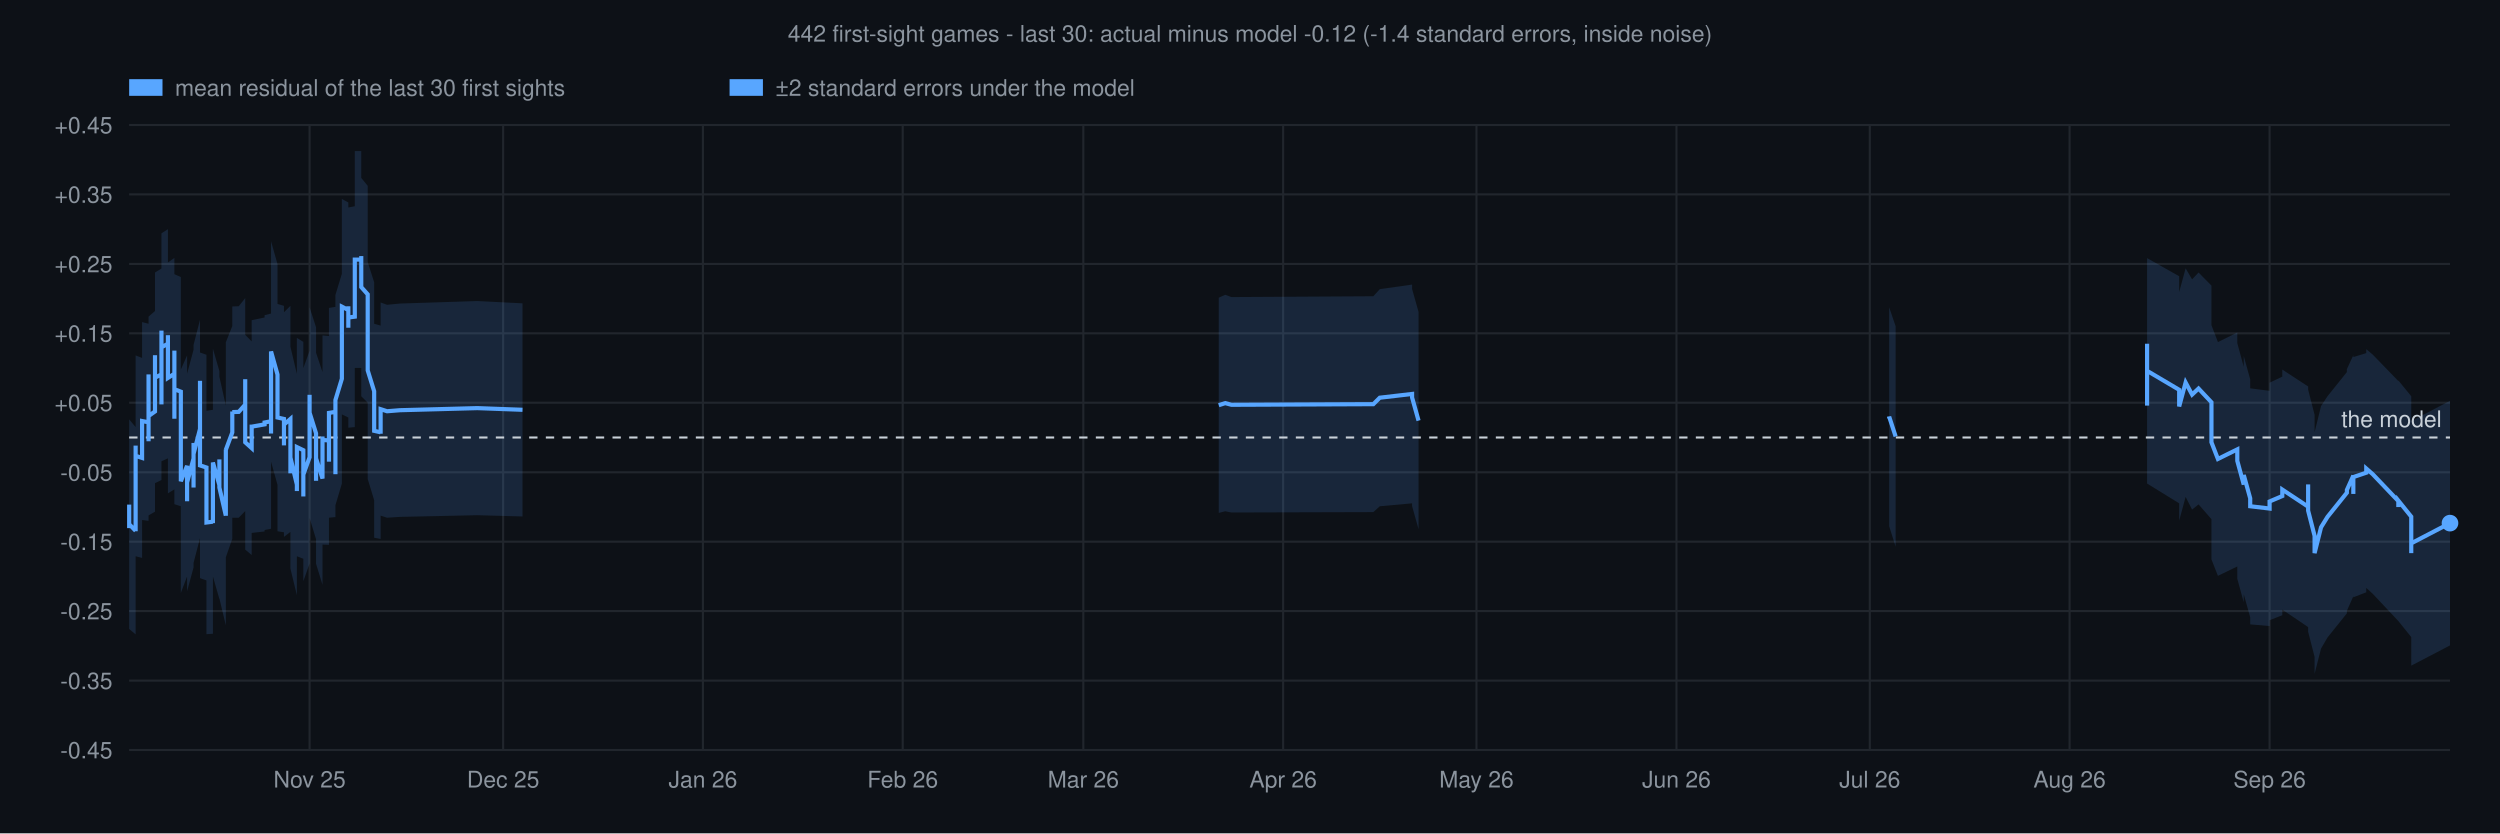
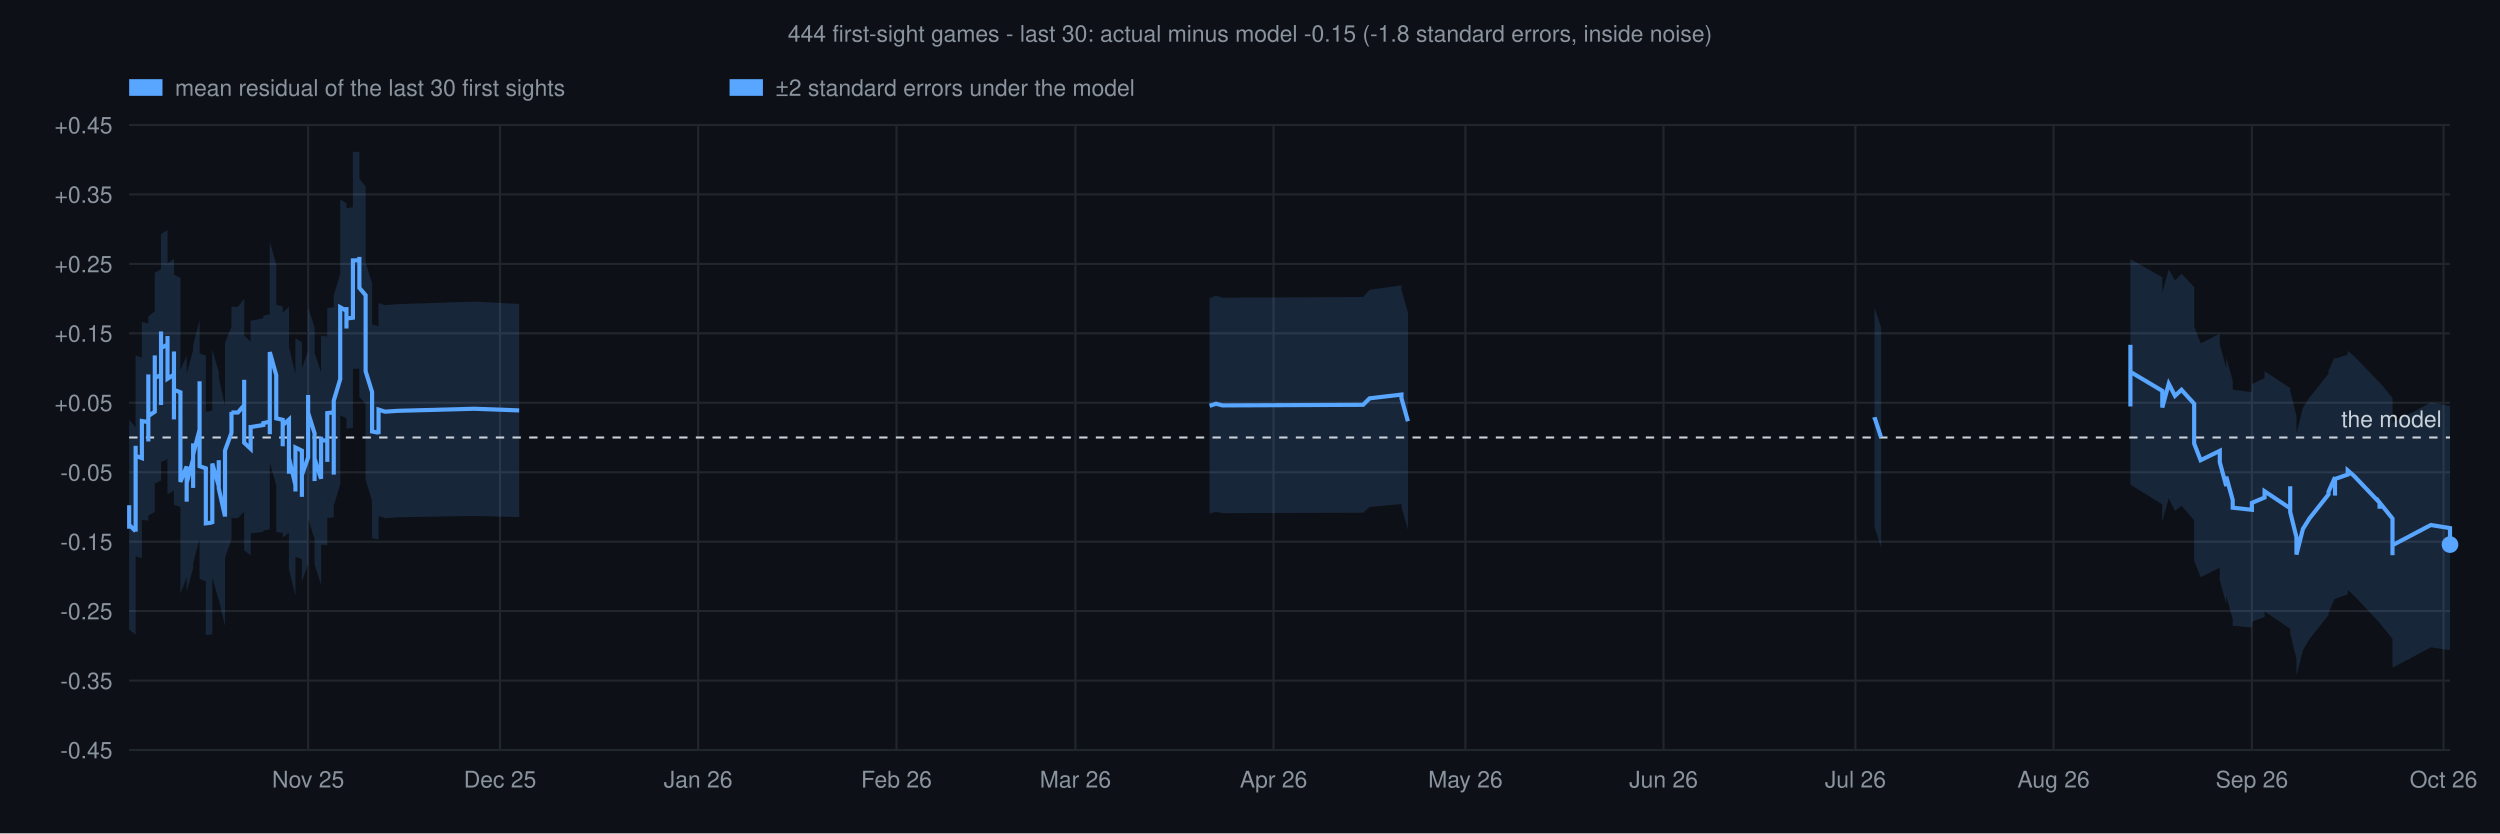
<svg xmlns="http://www.w3.org/2000/svg" viewBox="0 0 1200 400" font-family="Helvetica,sans-serif">
  <rect width="1200" height="400" fill="#0d1117" />
-   <text x="600" y="20" text-anchor="middle" font-size="11" fill="#8b949e">442 first-sight games - last 30: actual minus model -0.12 (-1.4 standard errors, inside noise)</text>
+   <text x="600" y="20" text-anchor="middle" font-size="11" fill="#8b949e">444 first-sight games - last 30: actual minus model -0.15 (-1.8 standard errors, inside noise)</text>
  <rect x="62.0" y="38" width="16" height="8" fill="#58a6ff" fill-opacity="1" />
  <text x="84.0" y="46" font-size="11" fill="#8b949e">mean residual of the last 30 first sights</text>
  <rect x="350.2" y="38" width="16" height="8" fill="#58a6ff" fill-opacity="1" />
  <text x="372.2" y="46" font-size="11" fill="#8b949e">±2 standard errors under the model</text>
  <line x1="62" y1="360.0" x2="1176" y2="360.0" stroke="#21262d" stroke-width="1" />
  <text x="54" y="364.0" text-anchor="end" font-size="11" fill="#8b949e">-0.45</text>
  <line x1="62" y1="326.7" x2="1176" y2="326.7" stroke="#21262d" stroke-width="1" />
  <text x="54" y="330.7" text-anchor="end" font-size="11" fill="#8b949e">-0.35</text>
  <line x1="62" y1="293.3" x2="1176" y2="293.3" stroke="#21262d" stroke-width="1" />
  <text x="54" y="297.3" text-anchor="end" font-size="11" fill="#8b949e">-0.25</text>
  <line x1="62" y1="260.0" x2="1176" y2="260.0" stroke="#21262d" stroke-width="1" />
  <text x="54" y="264.0" text-anchor="end" font-size="11" fill="#8b949e">-0.15</text>
  <line x1="62" y1="226.7" x2="1176" y2="226.7" stroke="#21262d" stroke-width="1" />
  <text x="54" y="230.7" text-anchor="end" font-size="11" fill="#8b949e">-0.05</text>
  <line x1="62" y1="193.3" x2="1176" y2="193.3" stroke="#21262d" stroke-width="1" />
  <text x="54" y="197.3" text-anchor="end" font-size="11" fill="#8b949e">+0.05</text>
  <line x1="62" y1="160.0" x2="1176" y2="160.0" stroke="#21262d" stroke-width="1" />
  <text x="54" y="164.0" text-anchor="end" font-size="11" fill="#8b949e">+0.15</text>
  <line x1="62" y1="126.7" x2="1176" y2="126.7" stroke="#21262d" stroke-width="1" />
  <text x="54" y="130.7" text-anchor="end" font-size="11" fill="#8b949e">+0.25</text>
  <line x1="62" y1="93.3" x2="1176" y2="93.3" stroke="#21262d" stroke-width="1" />
  <text x="54" y="97.3" text-anchor="end" font-size="11" fill="#8b949e">+0.35</text>
  <line x1="62" y1="60.0" x2="1176" y2="60.0" stroke="#21262d" stroke-width="1" />
  <text x="54" y="64.0" text-anchor="end" font-size="11" fill="#8b949e">+0.45</text>
-   <line x1="148.6" y1="60" x2="148.6" y2="360" stroke="#21262d" stroke-width="1" />
-   <text x="148.6" y="378" text-anchor="middle" font-size="11" fill="#8b949e">Nov 25</text>
-   <line x1="241.5" y1="60" x2="241.5" y2="360" stroke="#21262d" stroke-width="1" />
-   <text x="241.5" y="378" text-anchor="middle" font-size="11" fill="#8b949e">Dec 25</text>
-   <line x1="337.4" y1="60" x2="337.4" y2="360" stroke="#21262d" stroke-width="1" />
-   <text x="337.4" y="378" text-anchor="middle" font-size="11" fill="#8b949e">Jan 26</text>
-   <line x1="433.3" y1="60" x2="433.3" y2="360" stroke="#21262d" stroke-width="1" />
-   <text x="433.3" y="378" text-anchor="middle" font-size="11" fill="#8b949e">Feb 26</text>
-   <line x1="520.0" y1="60" x2="520.0" y2="360" stroke="#21262d" stroke-width="1" />
-   <text x="520.0" y="378" text-anchor="middle" font-size="11" fill="#8b949e">Mar 26</text>
-   <line x1="615.9" y1="60" x2="615.9" y2="360" stroke="#21262d" stroke-width="1" />
-   <text x="615.9" y="378" text-anchor="middle" font-size="11" fill="#8b949e">Apr 26</text>
-   <line x1="708.7" y1="60" x2="708.7" y2="360" stroke="#21262d" stroke-width="1" />
-   <text x="708.7" y="378" text-anchor="middle" font-size="11" fill="#8b949e">May 26</text>
-   <line x1="804.7" y1="60" x2="804.7" y2="360" stroke="#21262d" stroke-width="1" />
-   <text x="804.7" y="378" text-anchor="middle" font-size="11" fill="#8b949e">Jun 26</text>
-   <line x1="897.5" y1="60" x2="897.5" y2="360" stroke="#21262d" stroke-width="1" />
-   <text x="897.5" y="378" text-anchor="middle" font-size="11" fill="#8b949e">Jul 26</text>
-   <line x1="993.4" y1="60" x2="993.4" y2="360" stroke="#21262d" stroke-width="1" />
-   <text x="993.4" y="378" text-anchor="middle" font-size="11" fill="#8b949e">Aug 26</text>
-   <line x1="1089.4" y1="60" x2="1089.4" y2="360" stroke="#21262d" stroke-width="1" />
-   <text x="1089.4" y="378" text-anchor="middle" font-size="11" fill="#8b949e">Sep 26</text>
-   <polygon points="62.0,190.1 62.0,201.4 62.0,190.8 62.0,192.7 62.0,196.2 62.0,198.7 62.0,201.3 65.1,205.0 65.1,205.3 65.1,194.4 65.1,181.4 65.1,182.1 65.1,185.4 65.1,184.7 65.1,194.9 65.1,183.9 65.1,173.1 65.1,164.6 65.1,166.9 65.1,167.9 65.1,170.6 68.2,171.8 68.2,166.1 68.2,166.1 68.2,166.7 68.2,166.8 68.2,167.1 68.2,166.9 68.2,166.5 68.2,164.8 68.2,164.8 68.2,154.6 71.3,155.4 71.3,143.1 71.3,132.3 71.3,133.2 71.3,143.5 71.3,141.9 71.3,141.7 71.3,143.3 71.3,145.9 71.3,145.3 71.3,146.8 71.3,157.3 71.3,146.9 71.3,147.4 71.3,147.2 71.3,146.8 71.3,146.4 71.3,147.0 71.3,135.0 71.3,143.1 71.3,142.8 71.3,141.6 71.3,140.7 71.3,140.8 71.3,141.2 71.3,140.3 71.3,151.5 71.3,152.8 71.3,152.7 71.3,163.3 71.3,163.3 71.3,164.4 71.3,163.4 71.3,162.6 71.3,152.5 71.3,152.0 74.4,149.3 74.4,148.7 74.4,148.0 74.4,148.0 74.4,136.5 74.4,122.8 74.4,121.3 74.4,128.8 74.4,127.1 74.4,123.3 74.4,123.6 74.4,129.0 74.4,129.8 74.4,121.1 74.4,130.8 77.5,128.9 77.5,125.8 77.5,124.5 77.5,132.6 77.5,141.9 77.5,126.6 77.5,123.1 77.5,122.2 77.5,107.4 77.5,104.9 77.5,104.3 77.5,112.0 80.6,110.0 80.6,109.3 80.6,105.6 80.6,118.1 80.6,118.9 80.6,115.0 80.6,113.8 80.6,111.5 80.6,126.0 83.7,123.8 83.7,112.7 83.7,124.5 83.7,127.8 83.7,134.9 83.7,127.2 83.7,126.5 83.7,137.0 83.7,138.6 83.7,142.0 83.7,146.1 83.7,144.0 83.7,131.6 86.8,133.0 86.8,147.3 86.8,161.2 86.8,171.0 86.8,174.5 86.8,176.8 86.8,177.4 89.8,170.6 89.8,173.3 89.8,172.7 89.8,185.1 89.8,175.2 89.8,174.3 89.8,178.0 89.8,177.0 89.8,188.2 89.8,173.4 89.8,175.5 89.8,179.4 92.9,167.9 92.9,168.6 92.9,161.0 92.9,172.2 92.9,182.2 92.9,173.6 92.9,161.7 92.9,161.0 92.9,166.2 92.9,165.5 92.9,177.1 92.9,165.6 96.0,153.5 96.0,141.9 96.0,130.2 96.0,139.7 96.0,149.3 96.0,150.9 96.0,160.8 96.0,168.0 96.0,169.2 99.1,170.3 99.1,180.3 99.1,180.2 99.1,180.1 99.1,182.7 99.1,183.3 99.1,187.0 99.1,197.2 102.2,196.7 102.2,197.6 102.2,195.6 102.2,195.4 102.2,183.3 102.2,171.6 102.2,167.4 105.3,178.1 105.3,176.8 105.3,170.1 105.3,174.3 105.3,166.8 105.3,167.5 105.3,169.7 105.3,180.8 108.4,194.7 108.4,194.9 108.4,184.5 108.4,181.8 108.4,172.0 108.4,164.1 108.4,164.3 111.5,156.5 111.5,146.7 111.5,147.1 114.6,147.0 117.7,143.1 117.7,133.0 117.7,133.2 117.7,131.1 117.7,138.5 117.7,137.6 117.7,148.4 117.7,146.7 117.7,159.0 117.7,160.7 120.8,163.9 120.8,152.5 120.8,154.6 120.8,153.7 127.0,152.4 127.0,151.3 130.1,150.5 130.1,155.9 130.1,142.0 130.1,126.7 130.1,115.8 133.2,126.8 133.2,138.6 133.2,136.8 133.2,135.4 133.2,134.6 133.2,130.6 133.2,132.6 133.2,132.7 133.2,142.3 133.2,145.9 136.3,146.8 136.3,152.7 136.3,155.3 136.3,156.5 136.3,156.6 136.3,158.8 136.3,159.7 136.3,149.9 139.4,146.8 139.4,148.0 139.4,147.1 139.4,157.2 139.4,159.6 139.4,170.9 139.4,172.3 139.4,173.8 139.4,166.4 142.5,179.5 142.5,182.0 142.5,183.0 142.5,172.9 142.5,162.2 145.6,164.1 145.6,166.5 145.6,165.7 145.6,178.6 145.6,187.1 145.6,186.3 145.6,176.9 145.6,177.9 145.6,176.7 148.6,168.4 148.6,159.0 148.6,150.6 148.6,150.3 148.6,139.2 148.6,147.5 151.7,157.1 151.7,170.8 151.7,170.4 151.7,180.1 151.7,169.3 154.8,178.6 154.8,167.5 154.8,167.5 154.8,166.6 154.8,168.3 154.8,158.9 154.8,160.0 154.8,161.0 157.9,161.3 157.9,171.3 157.9,166.9 157.9,166.3 157.9,167.4 157.9,158.4 157.9,147.8 161.0,147.3 161.0,147.7 161.0,148.0 161.0,158.6 161.0,167.5 161.0,167.3 161.0,166.5 161.0,168.5 161.0,176.7 161.0,169.7 161.0,161.5 161.0,146.0 161.0,141.6 164.1,131.4 164.1,130.7 164.1,115.7 164.1,115.9 164.1,115.8 164.1,116.2 164.1,116.1 164.1,116.4 164.1,116.4 164.1,112.3 164.1,110.9 164.1,95.5 167.2,97.2 167.2,97.4 167.2,96.2 167.2,95.0 167.2,105.1 167.2,101.8 167.2,99.6 170.3,99.0 170.3,88.5 170.3,81.9 170.3,82.5 170.3,82.1 170.3,81.8 170.3,72.5 173.4,72.5 173.4,70.3 173.4,85.4 176.5,89.2 176.5,91.5 176.5,92.7 176.5,97.7 176.5,107.8 176.5,106.4 176.5,115.4 176.5,125.8 179.6,135.5 179.6,136.1 179.6,138.5 179.6,139.7 179.6,144.2 179.6,155.3 179.6,155.4 182.7,156.3 182.7,157.2 182.7,145.2 185.8,146.3 192.0,145.7 229.1,144.5 250.8,145.6 250.8,247.9 229.1,247.3 192.0,248.1 185.8,248.5 182.7,247.5 182.7,259.2 182.7,258.7 179.6,258.1 179.6,258.0 179.6,247.0 179.6,243.0 179.6,242.4 179.6,240.5 179.6,240.1 176.5,229.9 176.5,219.2 176.5,209.6 176.5,210.4 176.5,199.9 176.5,195.6 176.5,194.9 176.5,193.3 173.4,190.2 173.4,175.4 173.4,176.6 170.3,176.6 170.3,186.5 170.3,186.6 170.3,186.9 170.3,186.5 170.3,194.2 170.3,205.0 167.2,205.3 167.2,206.8 167.2,209.6 167.2,199.1 167.2,199.8 167.2,200.5 167.2,200.4 164.1,198.9 164.1,213.8 164.1,214.6 164.1,217.4 164.1,217.5 164.1,217.3 164.1,217.3 164.1,217.1 164.1,217.1 164.1,217.0 164.1,231.7 164.1,232.1 161.0,242.5 161.0,245.9 161.0,261.0 161.0,270.3 161.0,278.5 161.0,269.3 161.0,268.1 161.0,268.5 161.0,268.6 161.0,259.4 161.0,248.6 161.0,248.5 161.0,248.2 157.9,248.5 157.9,259.4 157.9,269.1 157.9,268.5 157.9,268.8 157.9,271.9 157.9,261.5 154.8,261.4 154.8,260.7 154.8,260.1 154.8,270.1 154.8,269.0 154.8,269.5 154.8,269.6 154.8,280.7 151.7,270.6 151.7,281.5 151.7,271.6 151.7,271.8 151.7,258.8 148.6,248.6 148.6,239.8 148.6,250.9 148.6,251.1 148.6,260.5 148.6,270.5 145.6,279.0 145.6,279.7 145.6,279.1 145.6,289.1 145.6,289.5 145.6,281.8 145.6,269.2 145.6,269.7 145.6,268.2 142.5,267.0 142.5,277.9 142.5,288.4 142.5,287.8 142.5,285.7 139.4,272.9 139.4,280.5 139.4,279.6 139.4,278.7 139.4,267.5 139.4,266.0 139.4,255.4 139.4,256.1 139.4,255.3 136.3,257.7 136.3,268.0 136.3,267.3 136.3,265.8 136.3,265.8 136.3,264.7 136.3,262.4 136.3,255.5 133.2,255.0 133.2,251.9 133.2,241.9 133.2,241.8 133.2,238.7 133.2,241.7 133.2,242.2 133.2,243.1 133.2,244.2 133.2,232.7 130.1,221.6 130.1,232.6 130.1,246.9 130.1,260.2 130.1,253.8 127.0,254.4 127.0,255.1 120.8,255.8 120.8,256.4 120.8,255.1 120.8,266.4 117.7,263.8 117.7,262.6 117.7,250.6 117.7,251.7 117.7,240.9 117.7,241.4 117.7,233.0 117.7,234.9 117.7,234.8 117.7,245.3 114.6,248.5 111.5,248.5 111.5,248.3 111.5,258.6 108.4,267.5 108.4,267.3 108.4,276.0 108.4,286.3 108.4,289.7 108.4,300.3 108.4,300.2 105.3,287.2 105.3,276.1 105.3,274.7 105.3,274.2 105.3,282.7 105.3,279.6 105.3,286.7 105.3,287.5 102.2,276.7 102.2,279.9 102.2,291.5 102.2,303.3 102.2,303.5 102.2,304.7 102.2,304.2 99.1,304.4 99.1,294.0 99.1,291.3 99.1,290.9 99.1,288.9 99.1,289.0 99.1,289.0 99.1,278.6 96.0,277.5 96.0,276.8 96.0,268.6 96.0,258.3 96.0,255.6 96.0,245.4 96.0,235.3 96.0,247.0 96.0,258.3 92.9,270.2 92.9,281.5 92.9,269.9 92.9,270.6 92.9,264.4 92.9,264.8 92.9,276.4 92.9,285.8 92.9,275.4 92.9,264.2 92.9,272.7 92.9,272.4 89.8,283.8 89.8,281.1 89.8,279.4 89.8,293.1 89.8,281.9 89.8,282.8 89.8,279.9 89.8,280.4 89.8,290.7 89.8,278.2 89.8,278.6 89.8,276.7 86.8,284.6 86.8,284.3 86.8,282.8 86.8,280.1 86.8,269.9 86.8,256.7 86.8,243.0 83.7,242.0 83.7,254.2 83.7,255.8 83.7,252.8 83.7,250.3 83.7,249.4 83.7,238.7 83.7,239.2 83.7,246.2 83.7,237.9 83.7,235.4 83.7,223.8 83.7,234.9 80.6,236.8 80.6,223.2 80.6,224.8 80.6,225.6 80.6,228.7 80.6,228.2 80.6,216.1 80.6,219.6 80.6,220.0 77.5,221.4 77.5,213.1 77.5,213.4 77.5,215.0 77.5,228.9 77.5,229.5 77.5,231.9 77.5,246.3 77.5,236.4 77.5,227.3 77.5,228.1 77.5,230.4 74.4,231.9 74.4,221.6 74.4,230.7 74.4,230.2 74.4,224.8 74.4,224.6 74.4,227.3 74.4,228.4 74.4,219.7 74.4,220.6 74.4,233.6 74.4,244.9 74.4,245.0 74.4,245.3 74.4,245.6 71.3,247.4 71.3,247.7 71.3,258.2 71.3,258.7 71.3,259.3 71.3,258.6 71.3,258.6 71.3,247.8 71.3,247.8 71.3,247.1 71.3,235.9 71.3,236.4 71.3,236.2 71.3,236.2 71.3,236.7 71.3,237.4 71.3,237.5 71.3,228.9 71.3,240.5 71.3,240.2 71.3,240.4 71.3,240.5 71.3,240.6 71.3,240.4 71.3,251.1 71.3,240.3 71.3,239.5 71.3,239.9 71.3,238.3 71.3,237.4 71.3,237.5 71.3,238.4 71.3,227.7 71.3,227.2 71.3,238.2 71.3,250.0 68.2,249.6 68.2,260.1 68.2,260.1 68.2,261.1 68.2,261.3 68.2,261.4 68.2,261.3 68.2,261.2 68.2,260.9 68.2,260.9 68.2,267.8 65.1,267.0 65.1,265.2 65.1,264.6 65.1,263.2 65.1,272.7 65.1,283.6 65.1,294.7 65.1,284.1 65.1,284.5 65.1,281.8 65.1,281.3 65.1,293.7 65.1,304.6 65.1,304.5 62.0,301.9 62.0,300.2 62.0,298.4 62.0,295.9 62.0,294.7 62.0,305.6 62.0,294.3" fill="#58a6ff" fill-opacity="0.15" />
-   <polygon points="585.0,142.9 588.1,141.5 591.1,142.6 659.2,142.2 662.3,138.8 677.8,136.6 677.8,138.1 677.8,138.7 680.9,149.7 680.9,254.0 677.8,242.9 677.8,242.5 677.8,241.6 662.3,243.0 659.2,245.8 591.1,246.0 588.1,245.4 585.0,246.2" fill="#58a6ff" fill-opacity="0.15" />
-   <polygon points="906.8,148.5 906.8,147.5 909.9,156.6 909.9,262.4 906.8,252.6 906.8,253.2" fill="#58a6ff" fill-opacity="0.15" />
-   <polygon points="1030.6,141.6 1030.6,136.7 1030.6,135.8 1030.6,126.3 1030.6,111.3 1030.6,112.4 1030.6,123.9 1046.0,132.6 1046.0,140.2 1049.1,128.8 1052.2,134.1 1055.3,130.8 1061.5,137.1 1061.5,145.4 1061.5,156.1 1064.6,164.2 1073.9,159.6 1073.9,164.7 1077.0,176.1 1077.0,175.1 1077.0,170.9 1080.1,182.1 1080.1,186.4 1089.4,187.6 1089.4,183.7 1095.5,180.8 1095.5,177.4 1107.9,185.5 1107.9,182.5 1107.9,174.4 1107.9,178.3 1107.9,181.3 1107.9,180.0 1107.9,187.0 1111.0,199.1 1111.0,207.5 1114.1,194.9 1117.2,190.2 1126.5,178.6 1126.5,177.2 1129.6,170.5 1129.6,179.3 1129.6,171.4 1135.8,169.5 1135.8,167.6 1138.9,170.2 1151.2,182.9 1151.2,185.7 1151.2,182.6 1157.4,190.2 1157.4,199.9 1157.4,190.6 1157.4,197.5 1157.4,201.9 1157.4,206.8 1157.4,201.6 1157.4,202.1 1176.0,192.4 1176.0,309.8 1157.4,319.5 1157.4,319.0 1157.4,324.3 1157.4,319.3 1157.4,314.6 1157.4,306.8 1157.4,315.3 1157.4,305.8 1151.2,298.1 1151.2,301.0 1151.2,298.1 1138.9,285.0 1135.8,282.2 1135.8,284.3 1129.6,286.7 1129.6,294.8 1129.6,286.2 1126.5,293.2 1126.5,294.4 1117.2,306.0 1114.1,311.3 1111.0,323.4 1111.0,315.3 1107.9,303.2 1107.9,296.1 1107.9,297.5 1107.9,294.2 1107.9,290.7 1107.9,298.6 1107.9,301.0 1095.5,292.6 1095.5,295.3 1089.4,297.7 1089.4,300.5 1080.1,299.7 1080.1,296.3 1077.0,285.2 1077.0,288.4 1077.0,289.1 1073.9,277.8 1073.9,271.9 1064.6,276.4 1061.5,268.5 1061.5,257.8 1061.5,249.2 1055.3,242.1 1052.2,244.6 1049.1,238.5 1046.0,249.9 1046.0,241.6 1030.6,232.1 1030.6,220.7 1030.6,218.7 1030.6,233.3 1030.6,242.2 1030.6,242.9 1030.6,247.7" fill="#58a6ff" fill-opacity="0.15" />
+   <line x1="147.9" y1="60" x2="147.9" y2="360" stroke="#21262d" stroke-width="1" />
+   <text x="147.9" y="378" text-anchor="middle" font-size="11" fill="#8b949e">Nov 25</text>
+   <line x1="240.0" y1="60" x2="240.0" y2="360" stroke="#21262d" stroke-width="1" />
+   <text x="240.0" y="378" text-anchor="middle" font-size="11" fill="#8b949e">Dec 25</text>
+   <line x1="335.1" y1="60" x2="335.1" y2="360" stroke="#21262d" stroke-width="1" />
+   <text x="335.1" y="378" text-anchor="middle" font-size="11" fill="#8b949e">Jan 26</text>
+   <line x1="430.3" y1="60" x2="430.3" y2="360" stroke="#21262d" stroke-width="1" />
+   <text x="430.3" y="378" text-anchor="middle" font-size="11" fill="#8b949e">Feb 26</text>
+   <line x1="516.2" y1="60" x2="516.2" y2="360" stroke="#21262d" stroke-width="1" />
+   <text x="516.2" y="378" text-anchor="middle" font-size="11" fill="#8b949e">Mar 26</text>
+   <line x1="611.3" y1="60" x2="611.3" y2="360" stroke="#21262d" stroke-width="1" />
+   <text x="611.3" y="378" text-anchor="middle" font-size="11" fill="#8b949e">Apr 26</text>
+   <line x1="703.4" y1="60" x2="703.4" y2="360" stroke="#21262d" stroke-width="1" />
+   <text x="703.4" y="378" text-anchor="middle" font-size="11" fill="#8b949e">May 26</text>
+   <line x1="798.5" y1="60" x2="798.5" y2="360" stroke="#21262d" stroke-width="1" />
+   <text x="798.5" y="378" text-anchor="middle" font-size="11" fill="#8b949e">Jun 26</text>
+   <line x1="890.6" y1="60" x2="890.6" y2="360" stroke="#21262d" stroke-width="1" />
+   <text x="890.6" y="378" text-anchor="middle" font-size="11" fill="#8b949e">Jul 26</text>
+   <line x1="985.7" y1="60" x2="985.7" y2="360" stroke="#21262d" stroke-width="1" />
+   <text x="985.7" y="378" text-anchor="middle" font-size="11" fill="#8b949e">Aug 26</text>
+   <line x1="1080.9" y1="60" x2="1080.9" y2="360" stroke="#21262d" stroke-width="1" />
+   <text x="1080.9" y="378" text-anchor="middle" font-size="11" fill="#8b949e">Sep 26</text>
+   <line x1="1172.9" y1="60" x2="1172.9" y2="360" stroke="#21262d" stroke-width="1" />
+   <text x="1172.9" y="378" text-anchor="middle" font-size="11" fill="#8b949e">Oct 26</text>
+   <polygon points="62.0,190.4 62.0,201.7 62.0,191.1 62.0,193.1 62.0,196.5 62.0,198.9 62.0,201.5 65.1,205.2 65.1,205.5 65.1,194.6 65.1,181.6 65.1,182.3 65.1,185.6 65.1,184.8 65.1,195.0 65.1,184.0 65.1,173.3 65.1,164.7 65.1,167.0 65.1,168.0 65.1,170.6 68.1,171.8 68.1,166.1 68.1,166.0 68.1,166.7 68.1,166.8 68.1,167.0 68.1,166.9 68.1,166.4 68.1,164.8 68.1,164.7 68.1,154.6 71.2,155.3 71.2,143.0 71.2,132.2 71.2,133.1 71.2,143.4 71.2,141.8 71.2,141.7 71.2,143.2 71.2,145.8 71.2,145.2 71.2,146.7 71.2,157.2 71.2,146.8 71.2,147.3 71.2,147.1 71.2,146.7 71.2,146.4 71.2,146.9 71.2,134.9 71.2,143.0 71.2,142.7 71.2,141.6 71.2,140.7 71.2,140.8 71.2,141.2 71.2,140.3 71.2,151.5 71.2,152.8 71.2,152.7 71.2,163.4 71.2,163.3 71.2,164.4 71.2,163.4 71.2,162.6 71.2,152.5 71.2,152.0 74.3,149.4 74.3,148.8 74.3,148.1 74.3,148.1 74.3,136.6 74.3,122.9 74.3,121.4 74.3,129.0 74.3,127.3 74.3,123.5 74.3,123.9 74.3,129.3 74.3,130.1 74.3,121.3 74.3,131.0 77.3,129.1 77.3,126.1 77.3,124.8 77.3,132.9 77.3,142.2 77.3,126.9 77.3,123.5 77.3,122.6 77.3,107.8 77.3,105.2 77.3,104.7 77.3,112.4 80.4,110.4 80.4,109.7 80.4,106.0 80.4,118.5 80.4,119.3 80.4,115.5 80.4,114.3 80.4,112.0 80.4,126.5 83.5,124.2 83.5,113.1 83.5,124.9 83.5,128.1 83.5,135.3 83.5,127.6 83.5,126.9 83.5,137.4 83.5,138.9 83.5,142.3 83.5,146.4 83.5,144.3 83.5,131.9 86.6,133.3 86.6,147.6 86.6,161.5 86.6,171.3 86.6,174.8 86.6,177.1 86.6,177.7 89.6,170.8 89.6,173.6 89.6,173.0 89.6,185.3 89.6,175.4 89.6,174.5 89.6,178.2 89.6,177.1 89.6,188.4 89.6,173.7 89.6,175.8 89.6,179.6 92.7,168.2 92.7,168.8 92.7,161.1 92.7,172.4 92.7,182.4 92.7,173.9 92.7,162.0 92.7,161.3 92.7,166.4 92.7,165.8 92.7,177.4 92.7,165.9 95.8,153.8 95.8,142.2 95.8,130.5 95.8,140.0 95.8,149.6 95.8,151.3 95.8,161.2 95.8,168.4 95.8,169.6 98.8,170.7 98.8,180.8 98.8,180.7 98.8,180.6 98.8,183.1 98.8,183.8 98.8,187.4 98.8,197.7 101.9,197.1 101.9,198.0 101.9,196.0 101.9,195.8 101.9,183.8 101.9,172.1 101.9,167.9 105.0,178.6 105.0,177.4 105.0,170.7 105.0,174.8 105.0,167.3 105.0,168.0 105.0,170.2 105.0,181.2 108.0,195.1 108.0,195.3 108.0,185.0 108.0,182.2 108.0,172.4 108.0,164.4 108.0,164.6 111.1,156.8 111.1,147.0 111.1,147.3 114.2,147.3 117.2,143.4 117.2,133.3 117.2,133.4 117.2,131.4 117.2,138.8 117.2,138.0 117.2,148.7 117.2,147.0 117.2,159.3 117.2,161.0 120.3,164.1 120.3,152.8 120.3,154.9 120.3,154.0 126.4,152.7 126.4,151.6 129.5,150.8 129.5,156.3 129.5,142.3 129.5,127.0 129.5,116.1 132.6,127.1 132.6,138.9 132.6,137.1 132.6,135.7 132.6,135.0 132.6,131.0 132.6,133.1 132.6,133.2 132.6,142.8 132.6,146.3 135.7,147.1 135.7,153.1 135.7,155.7 135.7,156.9 135.7,157.0 135.7,159.1 135.7,160.1 135.7,150.2 138.7,147.2 138.7,148.3 138.7,147.4 138.7,157.6 138.7,159.8 138.7,171.2 138.7,172.5 138.7,174.1 138.7,166.6 141.8,179.7 141.8,182.3 141.8,183.2 141.8,173.1 141.8,162.4 144.9,164.3 144.9,166.7 144.9,165.9 144.9,178.8 144.9,187.3 144.9,186.5 144.9,177.0 144.9,178.1 144.9,176.8 147.9,168.6 147.9,159.1 147.9,150.6 147.9,150.3 147.9,139.3 147.9,147.5 151.0,157.2 151.0,170.8 151.0,170.5 151.0,180.1 151.0,169.4 154.1,178.8 154.1,167.7 154.1,167.7 154.1,166.8 154.1,168.5 154.1,159.1 154.1,160.1 154.1,161.2 157.1,161.5 157.1,171.4 157.1,167.1 157.1,166.5 157.1,167.6 157.1,158.6 157.1,147.9 160.2,147.4 160.2,147.8 160.2,148.1 160.2,158.7 160.2,167.7 160.2,167.5 160.2,166.7 160.2,168.7 160.2,176.9 160.2,169.9 160.2,161.7 160.2,146.2 160.2,141.8 163.3,131.6 163.3,130.9 163.3,115.9 163.3,116.1 163.3,116.0 163.3,116.4 163.3,116.3 163.3,116.7 163.3,116.6 163.3,112.6 163.3,111.2 163.3,95.8 166.3,97.6 166.3,97.7 166.3,96.5 166.3,95.4 166.3,105.5 166.3,102.2 166.3,100.0 169.4,99.5 169.4,88.9 169.4,82.3 169.4,82.9 169.4,82.5 169.4,82.2 169.4,72.9 172.5,72.9 172.5,70.8 172.5,85.8 175.5,89.6 175.5,91.9 175.5,93.0 175.5,98.0 175.5,108.2 175.5,106.8 175.5,115.8 175.5,126.2 178.6,135.9 178.6,136.5 178.6,138.9 178.6,140.0 178.6,144.6 178.6,155.6 178.6,155.8 181.7,156.6 181.7,157.5 181.7,145.5 184.8,146.5 190.9,146.0 227.7,144.8 249.2,145.9 249.2,248.2 227.7,247.6 190.9,248.3 184.8,248.7 181.7,247.7 181.7,259.4 181.7,258.9 178.6,258.3 178.6,258.3 178.6,247.2 178.6,243.3 178.6,242.7 178.6,240.8 178.6,240.5 175.5,230.2 175.5,219.5 175.5,209.8 175.5,210.7 175.5,200.1 175.5,195.9 175.5,195.2 175.5,193.7 172.5,190.6 172.5,175.8 172.5,177.0 169.4,177.0 169.4,186.9 169.4,187.0 169.4,187.3 169.4,186.9 169.4,194.7 169.4,205.4 166.3,205.7 166.3,207.2 166.3,210.0 166.3,199.4 166.3,200.1 166.3,200.9 166.3,200.8 163.3,199.3 163.3,214.1 163.3,214.9 163.3,217.7 163.3,217.7 163.3,217.5 163.3,217.6 163.3,217.3 163.3,217.4 163.3,217.3 163.3,231.9 163.3,232.4 160.2,242.7 160.2,246.1 160.2,261.2 160.2,270.5 160.2,278.7 160.2,269.4 160.2,268.2 160.2,268.6 160.2,268.7 160.2,259.5 160.2,248.7 160.2,248.6 160.2,248.3 157.1,248.6 157.1,259.5 157.1,269.3 157.1,268.6 157.1,268.9 157.1,272.0 157.1,261.6 154.1,261.5 154.1,260.9 154.1,260.2 154.1,270.2 154.1,269.1 154.1,269.7 154.1,269.7 154.1,280.8 151.0,270.7 151.0,281.6 151.0,271.7 151.0,271.9 151.0,258.8 147.9,248.7 147.9,239.9 147.9,250.9 147.9,251.1 147.9,260.5 147.9,270.6 144.9,279.1 144.9,279.8 144.9,279.2 144.9,289.2 144.9,289.7 144.9,282.0 144.9,269.4 144.9,269.9 144.9,268.3 141.8,267.2 141.8,278.1 141.8,288.6 141.8,288.0 141.8,285.9 138.7,273.1 138.7,280.8 138.7,279.8 138.7,279.0 138.7,267.7 138.7,266.3 138.7,255.7 138.7,256.4 138.7,255.7 135.7,258.0 135.7,268.3 135.7,267.6 135.7,266.2 135.7,266.1 135.7,265.1 135.7,262.8 135.7,255.8 132.6,255.3 132.6,252.3 132.6,242.3 132.6,242.2 132.6,239.1 132.6,242.1 132.6,242.5 132.6,243.4 132.6,244.5 132.6,233.0 129.5,222.0 129.5,232.9 129.5,247.2 129.5,260.5 129.5,254.1 126.4,254.6 126.4,255.3 120.3,256.0 120.3,256.6 120.3,255.3 120.3,266.6 117.2,264.1 117.2,262.9 117.2,250.9 117.2,252.1 117.2,241.2 117.2,241.7 117.2,233.2 117.2,235.1 117.2,235.0 117.2,245.5 114.2,248.7 111.1,248.7 111.1,248.5 111.1,258.9 108.0,267.7 108.0,267.6 108.0,276.3 108.0,286.7 108.0,290.0 108.0,300.7 108.0,300.5 105.0,287.5 105.0,276.5 105.0,275.0 105.0,274.6 105.0,283.1 105.0,280.1 105.0,287.1 105.0,288.0 101.9,277.1 101.9,280.3 101.9,291.9 101.9,303.7 101.9,303.8 101.9,305.1 101.9,304.5 98.8,304.8 98.8,294.3 98.8,291.7 98.8,291.3 98.8,289.3 98.8,289.4 98.8,289.5 98.8,279.0 95.8,277.9 95.8,277.2 95.8,269.0 95.8,258.6 95.8,255.8 95.8,245.7 95.8,235.6 95.8,247.2 95.8,258.6 92.7,270.4 92.7,281.8 92.7,270.2 92.7,270.8 92.7,264.6 92.7,265.1 92.7,276.6 92.7,286.0 92.7,275.6 92.7,264.4 92.7,273.0 92.7,272.6 89.6,284.0 89.6,281.3 89.6,279.6 89.6,293.3 89.6,282.1 89.6,283.0 89.6,280.1 89.6,280.6 89.6,290.9 89.6,278.5 89.6,278.8 89.6,277.0 86.6,284.9 86.6,284.6 86.6,283.1 86.6,280.4 86.6,270.2 86.6,257.0 86.6,243.3 83.5,242.3 83.5,254.5 83.5,256.1 83.5,253.1 83.5,250.7 83.5,249.7 83.5,239.1 83.5,239.5 83.5,246.6 83.5,238.3 83.5,235.8 83.5,224.3 83.5,235.4 80.4,237.2 80.4,223.6 80.4,225.2 80.4,226.1 80.4,229.1 80.4,228.6 80.4,216.5 80.4,220.0 80.4,220.4 77.3,221.8 77.3,213.4 77.3,213.7 77.3,215.4 77.3,229.2 77.3,229.8 77.3,232.2 77.3,246.5 77.3,236.6 77.3,227.5 77.3,228.3 77.3,230.6 74.3,232.1 74.3,221.8 74.3,230.9 74.3,230.5 74.3,225.0 74.3,224.8 74.3,227.5 74.3,228.6 74.3,219.9 74.3,220.8 74.3,233.7 74.3,245.0 74.3,245.1 74.3,245.4 74.3,245.7 71.2,247.4 71.2,247.8 71.2,258.3 71.2,258.8 71.2,259.3 71.2,258.7 71.2,258.7 71.2,247.8 71.2,247.9 71.2,247.1 71.2,236.0 71.2,236.4 71.2,236.3 71.2,236.2 71.2,236.7 71.2,237.4 71.2,237.5 71.2,228.9 71.2,240.4 71.2,240.1 71.2,240.3 71.2,240.5 71.2,240.6 71.2,240.3 71.2,251.1 71.2,240.3 71.2,239.5 71.2,239.8 71.2,238.3 71.2,237.4 71.2,237.4 71.2,238.4 71.2,227.7 71.2,227.2 71.2,238.1 71.2,249.9 68.1,249.5 68.1,260.1 68.1,260.1 68.1,261.1 68.1,261.3 68.1,261.4 68.1,261.2 68.1,261.2 68.1,260.8 68.1,260.9 68.1,267.9 65.1,267.0 65.1,265.3 65.1,264.8 65.1,263.3 65.1,272.9 65.1,283.8 65.1,294.8 65.1,284.2 65.1,284.6 65.1,282.0 65.1,281.6 65.1,293.9 65.1,304.9 65.1,304.7 62.0,302.2 62.0,300.5 62.0,298.7 62.0,296.3 62.0,295.1 62.0,305.9 62.0,294.6" fill="#58a6ff" fill-opacity="0.15" />
+   <polygon points="580.6,143.2 583.7,141.9 586.8,142.9 654.3,142.6 657.4,139.1 672.7,137.0 672.7,138.5 672.7,139.1 675.8,150.1 675.8,254.3 672.7,243.2 672.7,242.8 672.7,241.9 657.4,243.3 654.3,246.1 586.8,246.3 583.7,245.7 580.6,246.5" fill="#58a6ff" fill-opacity="0.15" />
+   <polygon points="899.8,148.8 899.8,147.8 902.9,157.1 902.9,262.7 899.8,252.9 899.8,253.5" fill="#58a6ff" fill-opacity="0.15" />
+   <polygon points="1022.6,142.1 1022.6,137.2 1022.6,136.3 1022.6,126.8 1022.6,111.8 1022.6,112.9 1022.6,124.4 1037.9,133.1 1037.9,140.7 1041.0,129.3 1044.0,134.7 1047.1,131.4 1053.2,137.8 1053.2,146.1 1053.2,156.7 1056.3,164.8 1065.5,160.2 1065.5,165.4 1068.6,176.8 1068.6,175.8 1068.6,171.6 1071.7,182.8 1071.7,187.1 1080.9,188.2 1080.9,184.4 1087.0,181.5 1087.0,178.2 1099.3,186.3 1099.3,183.3 1099.3,175.2 1099.3,179.0 1099.3,182.0 1099.3,180.7 1099.3,187.7 1102.3,199.8 1102.3,208.2 1105.4,195.7 1108.5,190.9 1117.7,179.4 1117.7,178.0 1120.8,171.2 1120.8,180.1 1120.8,172.2 1126.9,170.3 1126.9,168.5 1130.0,171.0 1142.2,183.7 1142.2,186.5 1142.2,183.4 1148.4,191.1 1148.4,200.7 1148.4,191.5 1148.4,198.4 1148.4,202.8 1148.4,207.7 1148.4,202.4 1148.4,203.0 1166.8,193.2 1176.0,194.9 1176.0,202.8 1176.0,319.9 1176.0,312.1 1166.8,310.7 1148.4,320.5 1148.4,319.9 1148.4,325.2 1148.4,320.3 1148.4,315.6 1148.4,307.8 1148.4,316.2 1148.4,306.7 1142.2,298.9 1142.2,301.9 1142.2,298.9 1130.0,285.9 1126.9,283.1 1126.9,285.2 1120.8,287.5 1120.8,295.7 1120.8,287.0 1117.7,294.0 1117.7,295.2 1108.5,306.8 1105.4,312.1 1102.3,324.2 1102.3,316.1 1099.3,304.0 1099.3,296.9 1099.3,298.2 1099.3,295.0 1099.3,291.5 1099.3,299.5 1099.3,301.8 1087.0,293.4 1087.0,296.1 1080.9,298.4 1080.9,301.2 1071.7,300.4 1071.7,297.1 1068.6,285.9 1068.6,289.1 1068.6,289.8 1065.5,278.5 1065.5,272.5 1056.3,277.0 1053.2,269.1 1053.2,258.4 1053.2,249.8 1047.1,242.7 1044.0,245.2 1041.0,239.1 1037.9,250.4 1037.9,242.1 1022.6,232.6 1022.6,221.2 1022.6,219.2 1022.6,233.7 1022.6,242.7 1022.6,243.4 1022.6,248.1" fill="#58a6ff" fill-opacity="0.15" />
  <line x1="62" y1="210.0" x2="1176" y2="210.0" stroke="#c9d1d9" stroke-width="1" stroke-dasharray="4 4" />
  <text x="1172" y="205.0" text-anchor="end" font-size="11" fill="#c9d1d9">the model</text>
-   <polyline points="62.0,242.2 62.0,253.5 62.0,242.8 62.0,244.3 62.0,247.3 62.0,249.4 62.0,251.6 65.1,254.8 65.1,255.0 65.1,244.1 65.1,231.4 65.1,231.9 65.1,235.0 65.1,234.4 65.1,244.8 65.1,233.8 65.1,222.9 65.1,213.9 65.1,215.8 65.1,216.6 65.1,218.8 68.2,219.8 68.2,213.5 68.2,213.5 68.2,214.0 68.2,214.0 68.2,214.2 68.2,214.1 68.2,213.8 68.2,212.5 68.2,212.4 68.2,202.1 71.3,202.7 71.3,190.6 71.3,179.7 71.3,180.4 71.3,191.0 71.3,189.7 71.3,189.5 71.3,190.8 71.3,192.9 71.3,192.4 71.3,193.6 71.3,204.2 71.3,193.6 71.3,194.0 71.3,193.8 71.3,193.6 71.3,193.3 71.3,193.7 71.3,182.0 71.3,190.3 71.3,190.1 71.3,189.1 71.3,188.5 71.3,188.5 71.3,188.8 71.3,188.1 71.3,199.3 71.3,200.3 71.3,200.2 71.3,211.0 71.3,211.0 71.3,211.8 71.3,211.1 71.3,210.4 71.3,200.1 71.3,199.7 74.4,197.5 74.4,197.0 74.4,196.5 74.4,196.4 74.4,185.1 74.4,171.7 74.4,170.5 74.4,178.6 74.4,177.2 74.4,173.9 74.4,174.2 74.4,179.6 74.4,180.2 74.4,171.4 74.4,181.3 77.5,179.7 77.5,177.0 77.5,175.9 77.5,184.5 77.5,194.1 77.5,179.2 77.5,176.3 77.5,175.6 77.5,161.2 77.5,159.1 77.5,158.7 77.5,166.7 80.6,165.0 80.6,164.4 80.6,160.9 80.6,173.2 80.6,173.8 80.6,170.3 80.6,169.3 80.6,167.4 80.6,181.4 83.7,179.4 83.7,168.3 83.7,179.9 83.7,182.9 83.7,190.6 83.7,183.2 83.7,182.6 83.7,193.2 83.7,194.5 83.7,197.4 83.7,201.0 83.7,199.1 83.7,186.8 86.8,188.0 86.8,202.0 86.8,215.6 86.8,225.5 86.8,228.6 86.8,230.5 86.8,231.0 89.8,223.6 89.8,226.0 89.8,225.5 89.8,237.9 89.8,227.8 89.8,227.1 89.8,230.4 89.8,229.4 89.8,240.6 89.8,226.4 89.8,228.3 89.8,231.6 92.9,220.1 92.9,220.6 92.9,212.6 92.9,223.8 92.9,234.0 92.9,225.0 92.9,213.3 92.9,212.7 92.9,218.4 92.9,217.7 92.9,229.3 92.9,217.9 96.0,205.9 96.0,194.5 96.0,182.8 96.0,192.6 96.0,202.4 96.0,204.6 96.0,214.7 96.0,222.4 96.0,223.4 99.1,224.4 99.1,234.7 99.1,234.6 99.1,234.5 99.1,236.8 99.1,237.3 99.1,240.5 99.1,250.8 102.2,250.4 102.2,251.1 102.2,249.5 102.2,249.3 102.2,237.4 102.2,225.7 102.2,222.0 105.3,232.8 105.3,231.7 105.3,224.9 105.3,228.5 105.3,220.5 105.3,221.1 105.3,222.9 105.3,234.0 108.4,247.5 108.4,247.6 108.4,237.1 108.4,234.1 108.4,224.0 108.4,215.7 108.4,215.9 111.5,207.6 111.5,197.5 111.5,197.8 114.6,197.7 117.7,194.2 117.7,183.9 117.7,184.0 117.7,182.0 117.7,189.9 117.7,189.2 117.7,200.1 117.7,198.7 117.7,210.8 117.7,212.3 120.8,215.1 120.8,203.8 120.8,205.5 120.8,204.8 127.0,203.7 127.0,202.8 130.1,202.2 130.1,208.1 130.1,194.5 130.1,179.6 130.1,168.7 133.2,179.8 133.2,191.4 133.2,190.0 133.2,188.8 133.2,188.2 133.2,184.7 133.2,187.2 133.2,187.3 133.2,197.1 133.2,200.4 136.3,201.1 136.3,207.6 136.3,210.0 136.3,211.2 136.3,211.2 136.3,213.0 136.3,213.8 136.3,203.8 139.4,201.1 139.4,202.0 139.4,201.3 139.4,211.6 139.4,213.5 139.4,224.8 139.4,225.9 139.4,227.2 139.4,219.6 142.5,232.6 142.5,234.9 142.5,235.7 142.5,225.4 142.5,214.6 145.6,216.1 145.6,218.1 145.6,217.4 145.6,230.2 145.6,238.3 145.6,237.7 145.6,228.0 145.6,228.8 145.6,227.8 148.6,219.5 148.6,209.7 148.6,200.8 148.6,200.6 148.6,189.5 148.6,198.1 151.7,208.0 151.7,221.3 151.7,221.0 151.7,230.8 151.7,220.0 154.8,229.7 154.8,218.5 154.8,218.5 154.8,217.8 154.8,219.2 154.8,209.5 154.8,210.4 154.8,211.2 157.9,211.4 157.9,221.6 157.9,217.8 157.9,217.4 157.9,218.3 157.9,208.9 157.9,198.2 161.0,197.7 161.0,198.1 161.0,198.3 161.0,209.0 161.0,218.0 161.0,217.9 161.0,217.3 161.0,218.9 161.0,227.6 161.0,220.0 161.0,211.3 161.0,195.9 161.0,192.0 164.1,181.8 164.1,181.2 164.1,166.3 164.1,166.5 164.1,166.5 164.1,166.8 164.1,166.7 164.1,167.0 164.1,166.9 164.1,163.5 164.1,162.3 164.1,147.2 167.2,148.8 167.2,149.0 167.2,148.0 167.2,147.0 167.2,157.3 167.2,154.3 167.2,152.4 170.3,152.0 170.3,141.4 170.3,134.2 170.3,134.7 170.3,134.4 170.3,134.1 170.3,124.6 173.4,124.6 173.4,122.9 173.4,137.8 176.5,141.3 176.5,143.2 176.5,144.1 176.5,148.8 176.5,159.1 176.5,158.0 176.5,167.3 176.5,177.8 179.6,187.8 179.6,188.3 179.6,190.4 179.6,191.4 179.6,195.6 179.6,206.7 179.6,206.8 182.7,207.5 182.7,208.2 182.7,196.4 185.8,197.4 192.0,196.9 229.1,195.9 250.8,196.7" fill="none" stroke="#58a6ff" stroke-width="2" />
-   <polyline points="585.0,194.5 588.1,193.5 591.1,194.3 659.2,194.0 662.3,190.9 677.8,189.1 677.8,190.3 677.8,190.8 680.9,201.9" fill="none" stroke="#58a6ff" stroke-width="2" />
-   <polyline points="906.8,200.8 906.8,200.0 909.9,209.5" fill="none" stroke="#58a6ff" stroke-width="2" />
-   <polyline points="1030.6,194.7 1030.6,189.8 1030.6,189.0 1030.6,179.8 1030.6,165.0 1030.6,166.5 1030.6,178.0 1046.0,187.1 1046.0,195.1 1049.1,183.6 1052.2,189.4 1055.3,186.5 1061.5,193.1 1061.5,201.6 1061.5,212.3 1064.6,220.3 1073.9,215.7 1073.9,221.2 1077.0,232.6 1077.0,231.7 1077.0,228.0 1080.1,239.2 1080.1,243.0 1089.4,244.1 1089.4,240.7 1095.5,238.1 1095.5,235.0 1107.9,243.2 1107.9,240.6 1107.9,232.5 1107.9,236.2 1107.9,239.4 1107.9,238.0 1107.9,245.1 1111.0,257.2 1111.0,265.5 1114.1,253.1 1117.2,248.1 1126.5,236.5 1126.5,235.2 1129.6,228.3 1129.6,237.1 1129.6,229.0 1135.8,226.9 1135.8,224.9 1138.9,227.6 1151.2,240.5 1151.2,243.4 1151.2,240.3 1157.4,248.0 1157.4,257.6 1157.4,248.7 1157.4,256.1 1157.4,260.6 1157.4,265.5 1157.4,260.3 1157.4,260.8 1176.0,251.1" fill="none" stroke="#58a6ff" stroke-width="2" />
-   <circle cx="1176.0" cy="251.1" r="4" fill="#58a6ff" />
+   <polyline points="62.0,242.5 62.0,253.8 62.0,243.1 62.0,244.7 62.0,247.6 62.0,249.7 62.0,251.9 65.1,255.0 65.1,255.2 65.1,244.3 65.1,231.6 65.1,232.1 65.1,235.1 65.1,234.5 65.1,244.9 65.1,233.9 65.1,223.1 65.1,214.0 65.1,215.9 65.1,216.7 65.1,218.8 68.1,219.9 68.1,213.5 68.1,213.4 68.1,213.9 68.1,214.0 68.1,214.2 68.1,214.1 68.1,213.7 68.1,212.5 68.1,212.4 68.1,202.1 71.2,202.6 71.2,190.6 71.2,179.7 71.2,180.4 71.2,190.9 71.2,189.6 71.2,189.5 71.2,190.7 71.2,192.8 71.2,192.3 71.2,193.5 71.2,204.2 71.2,193.6 71.2,193.9 71.2,193.8 71.2,193.5 71.2,193.2 71.2,193.7 71.2,181.9 71.2,190.3 71.2,190.1 71.2,189.2 71.2,188.5 71.2,188.5 71.2,188.8 71.2,188.1 71.2,199.3 71.2,200.4 71.2,200.3 71.2,211.0 71.2,211.0 71.2,211.9 71.2,211.1 71.2,210.5 71.2,200.1 71.2,199.7 74.3,197.6 74.3,197.1 74.3,196.6 74.3,196.6 74.3,185.2 74.3,171.9 74.3,170.6 74.3,178.8 74.3,177.4 74.3,174.2 74.3,174.5 74.3,179.9 74.3,180.5 74.3,171.6 74.3,181.5 77.3,179.9 77.3,177.2 77.3,176.2 77.3,184.8 77.3,194.4 77.3,179.5 77.3,176.7 77.3,175.9 77.3,161.6 77.3,159.5 77.3,159.1 77.3,167.1 80.4,165.4 80.4,164.8 80.4,161.3 80.4,173.5 80.4,174.2 80.4,170.8 80.4,169.7 80.4,167.8 80.4,181.8 83.5,179.8 83.5,168.7 83.5,180.3 83.5,183.2 83.5,190.9 83.5,183.6 83.5,183.0 83.5,193.6 83.5,194.8 83.5,197.7 83.5,201.3 83.5,199.4 83.5,187.1 86.6,188.3 86.6,202.3 86.6,215.9 86.6,225.9 86.6,228.9 86.6,230.8 86.6,231.3 89.6,223.9 89.6,226.2 89.6,225.7 89.6,238.1 89.6,228.0 89.6,227.3 89.6,230.6 89.6,229.6 89.6,240.8 89.6,226.6 89.6,228.5 89.6,231.8 92.7,220.4 92.7,220.9 92.7,212.8 92.7,224.0 92.7,234.2 92.7,225.2 92.7,213.5 92.7,213.0 92.7,218.6 92.7,218.0 92.7,229.6 92.7,218.2 95.8,206.2 95.8,194.7 95.8,183.0 95.8,192.9 95.8,202.7 95.8,204.9 95.8,215.1 95.8,222.8 95.8,223.8 98.8,224.8 98.8,235.1 98.8,235.1 98.8,235.0 98.8,237.2 98.8,237.7 98.8,240.9 98.8,251.2 101.9,250.8 101.9,251.5 101.9,249.9 101.9,249.8 101.9,237.8 101.9,226.2 101.9,222.5 105.0,233.3 105.0,232.3 105.0,225.4 105.0,229.0 105.0,220.9 105.0,221.5 105.0,223.3 105.0,234.4 108.0,247.8 108.0,248.0 108.0,237.5 108.0,234.4 108.0,224.3 108.0,216.0 108.0,216.2 111.1,207.8 111.1,197.7 111.1,198.0 114.2,198.0 117.2,194.5 117.2,184.2 117.2,184.3 117.2,182.3 117.2,190.3 117.2,189.6 117.2,200.4 117.2,199.0 117.2,211.1 117.2,212.5 120.3,215.4 120.3,204.0 120.3,205.8 120.3,205.0 126.4,204.0 126.4,203.1 129.5,202.4 129.5,208.4 129.5,194.8 129.5,180.0 129.5,169.0 132.6,180.1 132.6,191.7 132.6,190.3 132.6,189.1 132.6,188.5 132.6,185.0 132.6,187.6 132.6,187.7 132.6,197.6 132.6,200.8 135.7,201.5 135.7,208.0 135.7,210.4 135.7,211.5 135.7,211.6 135.7,213.4 135.7,214.2 135.7,204.1 138.7,201.4 138.7,202.4 138.7,201.6 138.7,211.9 138.7,213.8 138.7,225.1 138.7,226.2 138.7,227.4 138.7,219.8 141.8,232.8 141.8,235.1 141.8,235.9 141.8,225.6 141.8,214.8 144.9,216.3 144.9,218.3 144.9,217.6 144.9,230.4 144.9,238.5 144.9,237.9 144.9,228.1 144.9,228.9 144.9,228.0 147.9,219.6 147.9,209.8 147.9,200.9 147.9,200.6 147.9,189.6 147.9,198.1 151.0,208.0 151.0,221.3 151.0,221.1 151.0,230.9 151.0,220.1 154.1,229.8 154.1,218.7 154.1,218.7 154.1,218.0 154.1,219.4 154.1,209.6 154.1,210.5 154.1,211.3 157.1,211.5 157.1,221.7 157.1,218.0 157.1,217.6 157.1,218.4 157.1,209.0 157.1,198.3 160.2,197.9 160.2,198.2 160.2,198.4 160.2,209.1 160.2,218.2 160.2,218.0 160.2,217.4 160.2,219.1 160.2,227.8 160.2,220.2 160.2,211.5 160.2,196.1 160.2,192.3 163.3,182.0 163.3,181.4 163.3,166.6 163.3,166.7 163.3,166.7 163.3,167.0 163.3,166.9 163.3,167.2 163.3,167.1 163.3,163.7 163.3,162.6 163.3,147.5 166.3,149.2 166.3,149.3 166.3,148.3 166.3,147.4 166.3,157.7 166.3,154.7 166.3,152.9 169.4,152.5 169.4,141.8 169.4,134.6 169.4,135.1 169.4,134.8 169.4,134.5 169.4,125.0 172.5,124.9 172.5,123.3 172.5,138.2 175.5,141.7 175.5,143.6 175.5,144.5 175.5,149.1 175.5,159.4 175.5,158.3 175.5,167.6 175.5,178.2 178.6,188.2 178.6,188.6 178.6,190.8 178.6,191.7 178.6,195.9 178.6,207.0 178.6,207.1 181.7,207.7 181.7,208.4 181.7,196.6 184.8,197.6 190.9,197.2 227.7,196.2 249.2,197.0" fill="none" stroke="#58a6ff" stroke-width="2" />
+   <polyline points="580.6,194.8 583.7,193.8 586.8,194.6 654.3,194.3 657.4,191.2 672.7,189.4 672.7,190.7 672.7,191.2 675.8,202.2" fill="none" stroke="#58a6ff" stroke-width="2" />
+   <polyline points="899.8,201.2 899.8,200.4 902.9,209.9" fill="none" stroke="#58a6ff" stroke-width="2" />
+   <polyline points="1022.6,195.1 1022.6,190.3 1022.6,189.5 1022.6,180.3 1022.6,165.5 1022.6,167.0 1022.6,178.5 1037.9,187.6 1037.9,195.6 1041.0,184.2 1044.0,190.0 1047.1,187.1 1053.2,193.8 1053.2,202.3 1053.2,212.9 1056.3,220.9 1065.5,216.4 1065.5,221.9 1068.6,233.3 1068.6,232.4 1068.6,228.8 1071.7,240.0 1071.7,243.7 1080.9,244.7 1080.9,241.4 1087.0,238.8 1087.0,235.8 1099.3,244.0 1099.3,241.4 1099.3,233.4 1099.3,237.0 1099.3,240.1 1099.3,238.8 1099.3,245.8 1102.3,257.9 1102.3,266.2 1105.4,253.9 1108.5,248.9 1117.7,237.3 1117.7,236.0 1120.8,229.1 1120.8,237.9 1120.8,229.9 1126.9,227.8 1126.9,225.8 1130.0,228.5 1142.2,241.3 1142.2,244.2 1142.2,241.2 1148.4,248.9 1148.4,258.5 1148.4,249.6 1148.4,257.0 1148.4,261.5 1148.4,266.5 1148.4,261.2 1148.4,261.7 1166.8,252.0 1176.0,253.5 1176.0,261.4" fill="none" stroke="#58a6ff" stroke-width="2" />
+   <circle cx="1176.0" cy="261.4" r="4" fill="#58a6ff" />
</svg>
